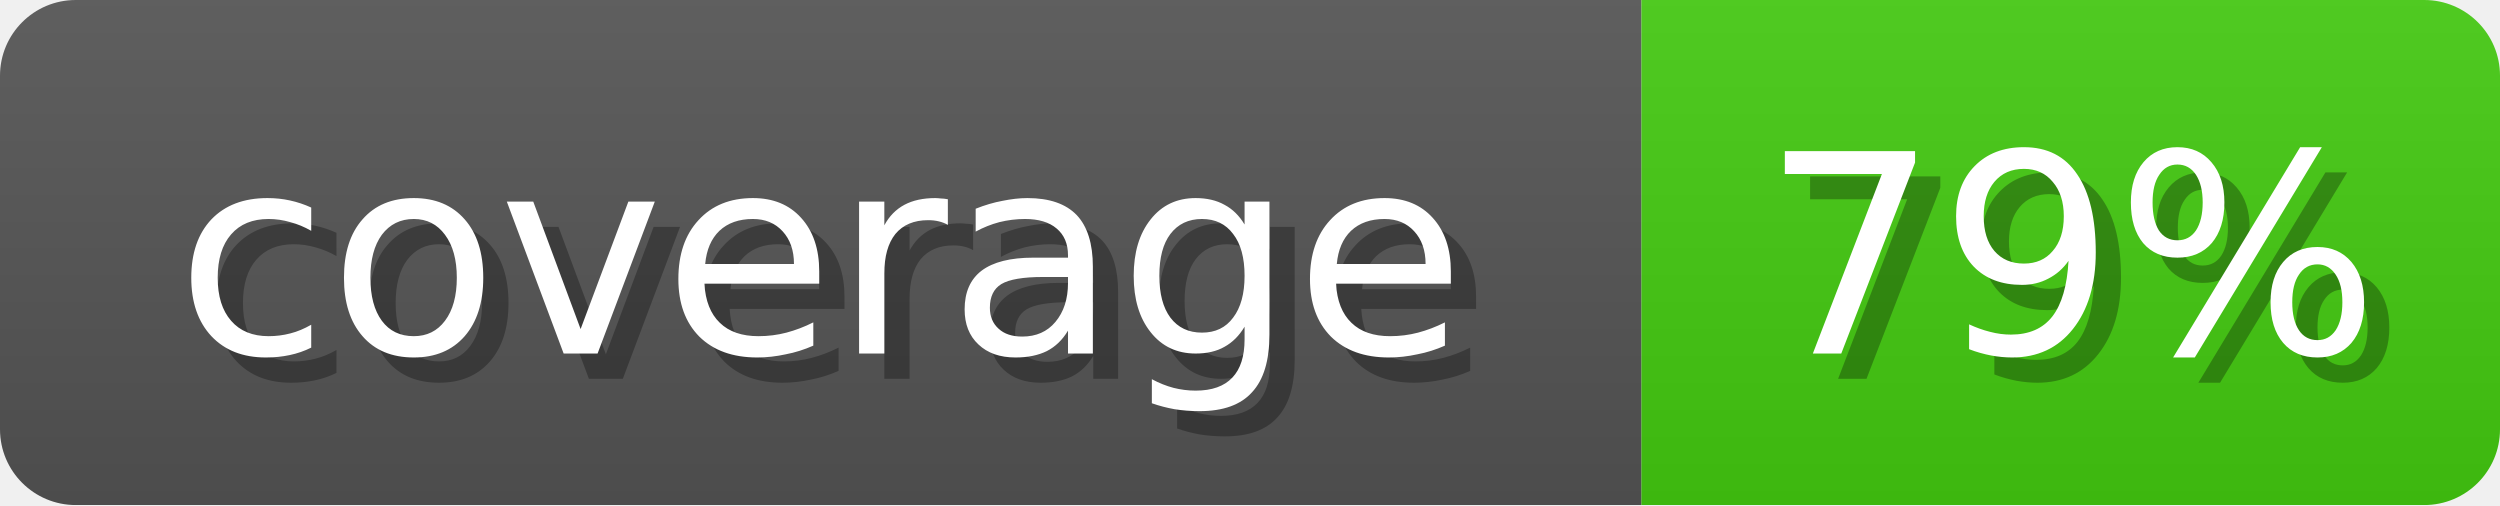
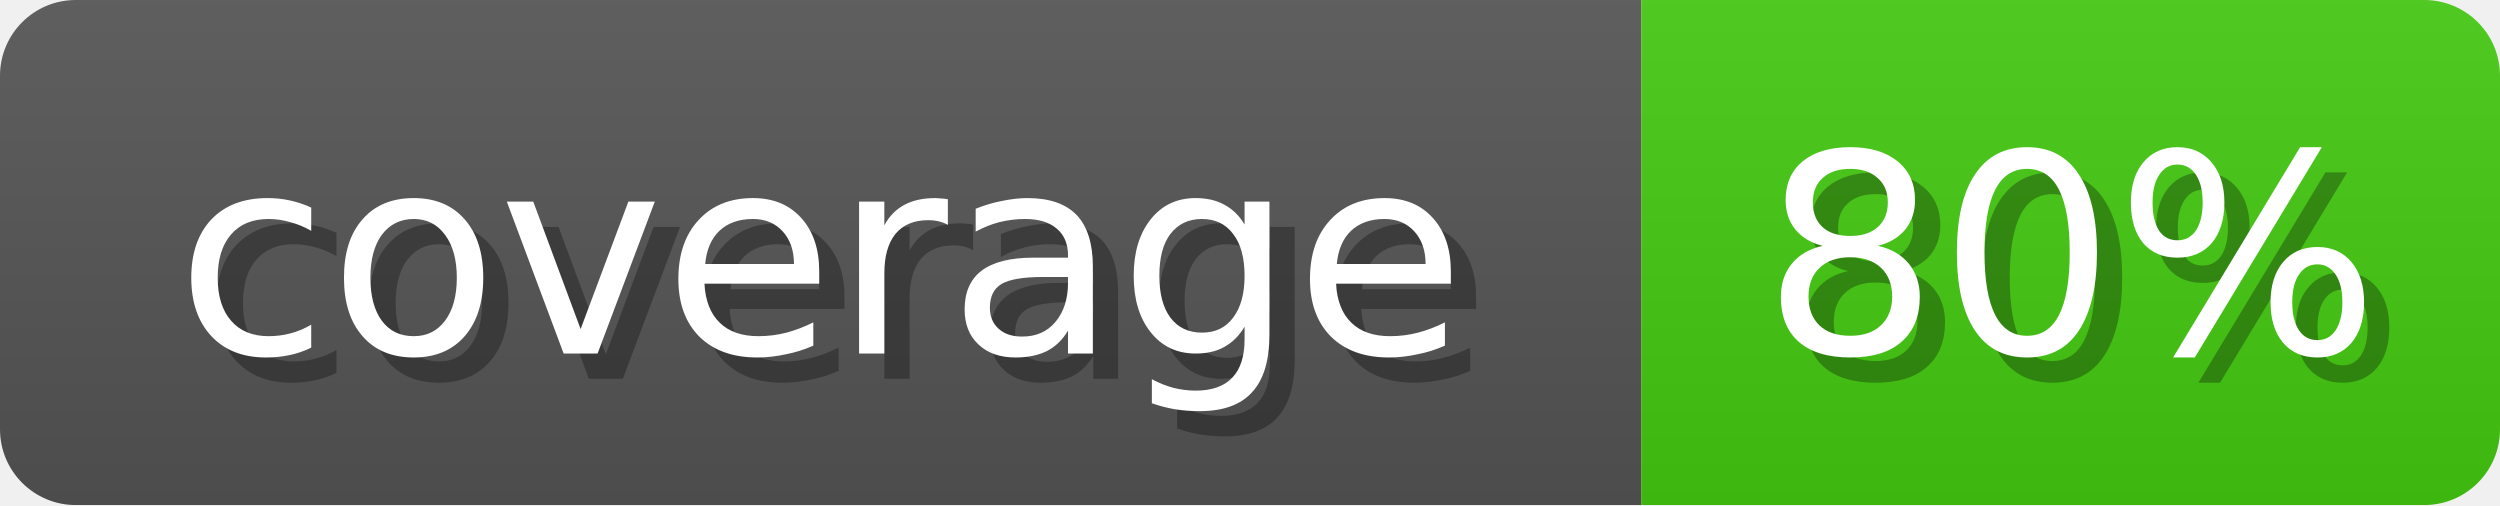
<svg xmlns="http://www.w3.org/2000/svg" width="99" height="20">
  <linearGradient id="b" x2="0" y2="100%">
    <stop offset="0" stop-color="#bbb" stop-opacity=".1" />
    <stop offset="1" stop-opacity=".1" />
  </linearGradient>
  <mask id="anybadge_1">
    <rect width="99" height="20" rx="3" fill="#fff" />
  </mask>
  <g mask="url(#anybadge_1)">
    <path fill="#555" d="M0 0h65v20H0z" />
    <path fill="#4c1" d="M65 0h34v20H65z" />
    <path fill="url(#b)" d="M0 0h99v20H0z" />
  </g>
  <g fill="#fff" text-anchor="middle" font-family="DejaVu Sans,Verdana,Geneva,sans-serif" font-size="11">
    <text x="33.5" y="15" fill="#010101" fill-opacity=".3">coverage</text>
    <text x="32.5" y="14">coverage</text>
  </g>
  <g fill="#fff" text-anchor="middle" font-family="DejaVu Sans,Verdana,Geneva,sans-serif" font-size="11">
-     <text x="83.0" y="15" fill="#010101" fill-opacity=".3">79%</text>
-     <text x="82.0" y="14">79%</text>
+     <text x="83.0" y="15" fill="#010101" fill-opacity=".3">80%</text>
+     <text x="82.0" y="14">80%</text>
  </g>
</svg>
